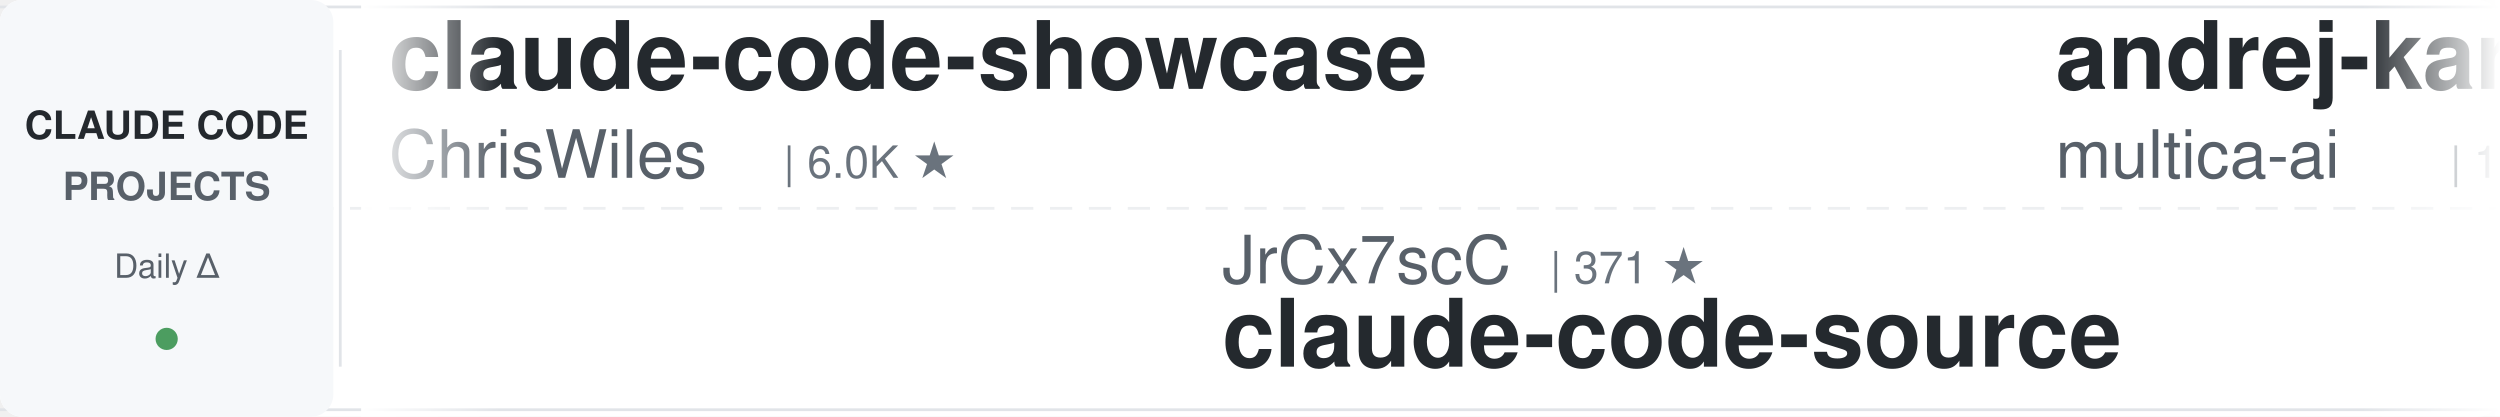
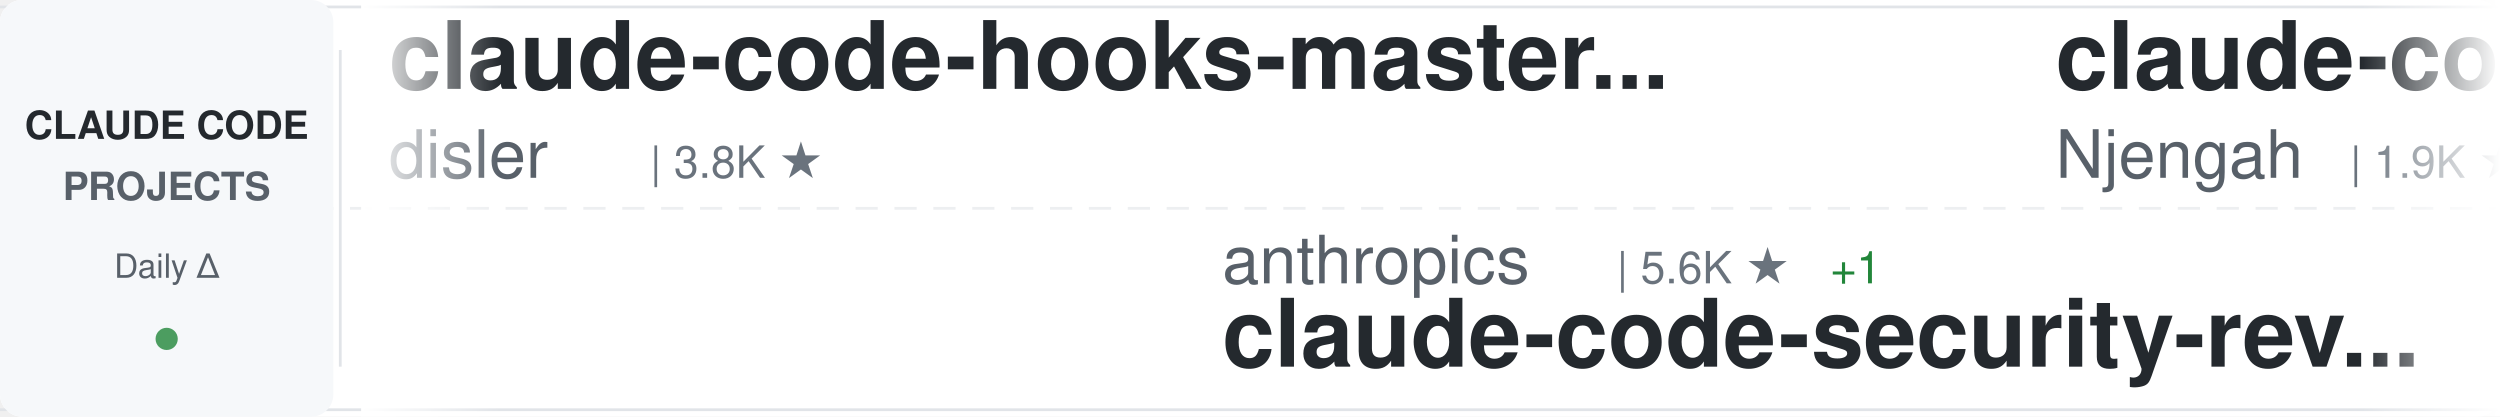
<svg xmlns="http://www.w3.org/2000/svg" width="900" height="150">
  <defs>
    <linearGradient id="awesomeLeftFade" x1="0%" y1="0%" x2="100%" y2="0%">
      <stop offset="0%" style="stop-color:#ffffff;stop-opacity:1" />
      <stop offset="100%" style="stop-color:#ffffff;stop-opacity:0" />
    </linearGradient>
    <linearGradient id="awesomeRightFade" x1="0%" y1="0%" x2="100%" y2="0%">
      <stop offset="0%" style="stop-color:#ffffff;stop-opacity:0" />
      <stop offset="100%" style="stop-color:#ffffff;stop-opacity:1" />
    </linearGradient>
  </defs>
  <rect width="900" height="150" fill="#ffffff" rx="8" />
  <rect x="0" y="2" width="900" height="1" fill="#e1e4e8" />
  <rect x="0" y="147" width="900" height="1" fill="#e1e4e8" />
  <line x1="0" y1="75" x2="900" y2="75" stroke="#e1e4e8" stroke-width="1" stroke-dasharray="8 6" opacity="0.6" />
  <rect x="0" y="0" width="120" height="150" fill="#f6f8fa" rx="8" />
  <text x="60" y="50" font-family="-apple-system, BlinkMacSystemFont, 'Segoe UI', Helvetica, Arial, sans-serif" font-size="14" font-weight="600" fill="#24292e" text-anchor="middle">CLAUDE CODE</text>
  <text x="60" y="72" font-family="-apple-system, BlinkMacSystemFont, 'Segoe UI', Helvetica, Arial, sans-serif" font-size="14" font-weight="600" fill="#586069" text-anchor="middle">PROJECTS</text>
  <text x="60" y="100" font-family="-apple-system, BlinkMacSystemFont, 'Segoe UI', Helvetica, Arial, sans-serif" font-size="12" font-weight="500" fill="#586069" text-anchor="middle">Daily Δ</text>
  <circle cx="60" cy="122" r="4" fill="#22863a" opacity="0.8" />
  <rect x="122" y="18" width="1" height="114" fill="#e1e4e8" />
  <clipPath id="awesomeTickerClip">
    <rect x="130" y="0" width="770" height="150" />
  </clipPath>
  <g clip-path="url(#awesomeTickerClip)">
    <g id="awesomeTickerItems">
      <animateTransform attributeName="transform" attributeType="XML" type="translate" from="0 0" to="-3000 0" dur="54s" repeatCount="indefinite" />
      <g transform="translate(0, 0)">
-         <text x="140" y="32" font-family="-apple-system, BlinkMacSystemFont, 'Segoe UI', Helvetica, Arial, sans-serif" font-size="34" font-weight="600" fill="#24292e">claude-code-showcase</text>
-         <text x="140" y="64" font-family="-apple-system, BlinkMacSystemFont, 'Segoe UI', Helvetica, Arial, sans-serif" font-size="24" font-weight="400" fill="#586069">ChrisWiles</text>
-         <text x="282" y="64" font-family="-apple-system, BlinkMacSystemFont, 'Segoe UI', Helvetica, Arial, sans-serif" font-size="16" font-weight="500" fill="#6a737d">| 6.0K ★</text>
+         <text x="140" y="32" font-family="-apple-system, BlinkMacSystemFont, 'Segoe UI', Helvetica, Arial, sans-serif" font-size="34" font-weight="600" fill="#24292e">claude-code-hooks-master...</text>
+         <text x="140" y="64" font-family="-apple-system, BlinkMacSystemFont, 'Segoe UI', Helvetica, Arial, sans-serif" font-size="24" font-weight="400" fill="#586069">disler</text>
+         <text x="234" y="64" font-family="-apple-system, BlinkMacSystemFont, 'Segoe UI', Helvetica, Arial, sans-serif" font-size="16" font-weight="500" fill="#6a737d">| 3.8K ★</text>
      </g>
      <g transform="translate(300, 0)">
-         <text x="140" y="102" font-family="-apple-system, BlinkMacSystemFont, 'Segoe UI', Helvetica, Arial, sans-serif" font-size="24" font-weight="400" fill="#586069">JrCx7scC</text>
-         <text x="258" y="102" font-family="-apple-system, BlinkMacSystemFont, 'Segoe UI', Helvetica, Arial, sans-serif" font-size="16" font-weight="500" fill="#6a737d">| 371 ★</text>
-         <text x="140" y="132" font-family="-apple-system, BlinkMacSystemFont, 'Segoe UI', Helvetica, Arial, sans-serif" font-size="34" font-weight="600" fill="#24292e">claude-code-source</text>
+         <text x="140" y="102" font-family="-apple-system, BlinkMacSystemFont, 'Segoe UI', Helvetica, Arial, sans-serif" font-size="24" font-weight="400" fill="#586069">anthropics</text>
+         <text x="282" y="102" font-family="-apple-system, BlinkMacSystemFont, 'Segoe UI', Helvetica, Arial, sans-serif" font-size="16" font-weight="500" fill="#6a737d">| 5.6K ★</text>
+         <text x="359" y="102" font-family="-apple-system, BlinkMacSystemFont, 'Segoe UI', Helvetica, Arial, sans-serif" font-size="16" font-weight="500" fill="#22863a"> +1</text>
+         <text x="140" y="132" font-family="-apple-system, BlinkMacSystemFont, 'Segoe UI', Helvetica, Arial, sans-serif" font-size="34" font-weight="600" fill="#24292e">claude-code-security-rev...</text>
      </g>
      <g transform="translate(600, 0)">
-         <text x="140" y="32" font-family="-apple-system, BlinkMacSystemFont, 'Segoe UI', Helvetica, Arial, sans-serif" font-size="34" font-weight="600" fill="#24292e">andrej-karpathy-skills</text>
-         <text x="140" y="64" font-family="-apple-system, BlinkMacSystemFont, 'Segoe UI', Helvetica, Arial, sans-serif" font-size="24" font-weight="400" fill="#586069">multica-ai</text>
-         <text x="282" y="64" font-family="-apple-system, BlinkMacSystemFont, 'Segoe UI', Helvetica, Arial, sans-serif" font-size="16" font-weight="500" fill="#6a737d">| 195.9K ★</text>
-         <text x="377" y="64" font-family="-apple-system, BlinkMacSystemFont, 'Segoe UI', Helvetica, Arial, sans-serif" font-size="16" font-weight="500" fill="#22863a"> +47</text>
+         <text x="140" y="32" font-family="-apple-system, BlinkMacSystemFont, 'Segoe UI', Helvetica, Arial, sans-serif" font-size="34" font-weight="600" fill="#24292e">claude-code-cheat-sheet</text>
+         <text x="140" y="64" font-family="-apple-system, BlinkMacSystemFont, 'Segoe UI', Helvetica, Arial, sans-serif" font-size="24" font-weight="400" fill="#586069">Njengah</text>
+         <text x="246" y="64" font-family="-apple-system, BlinkMacSystemFont, 'Segoe UI', Helvetica, Arial, sans-serif" font-size="16" font-weight="500" fill="#6a737d">| 1.9K ★</text>
      </g>
      <g transform="translate(900, 0)">
-         <text x="140" y="102" font-family="-apple-system, BlinkMacSystemFont, 'Segoe UI', Helvetica, Arial, sans-serif" font-size="24" font-weight="400" fill="#586069">lorryjovens-hub</text>
-         <text x="342" y="102" font-family="-apple-system, BlinkMacSystemFont, 'Segoe UI', Helvetica, Arial, sans-serif" font-size="16" font-weight="500" fill="#6a737d">| 1.7K ★</text>
-         <text x="140" y="132" font-family="-apple-system, BlinkMacSystemFont, 'Segoe UI', Helvetica, Arial, sans-serif" font-size="34" font-weight="600" fill="#24292e">claude-code-rust</text>
+         <text x="140" y="102" font-family="-apple-system, BlinkMacSystemFont, 'Segoe UI', Helvetica, Arial, sans-serif" font-size="24" font-weight="400" fill="#586069">VILA-Lab</text>
+         <text x="258" y="102" font-family="-apple-system, BlinkMacSystemFont, 'Segoe UI', Helvetica, Arial, sans-serif" font-size="16" font-weight="500" fill="#6a737d">| 2.0K ★</text>
+         <text x="335" y="102" font-family="-apple-system, BlinkMacSystemFont, 'Segoe UI', Helvetica, Arial, sans-serif" font-size="16" font-weight="500" fill="#22863a"> +1</text>
+         <text x="140" y="132" font-family="-apple-system, BlinkMacSystemFont, 'Segoe UI', Helvetica, Arial, sans-serif" font-size="34" font-weight="600" fill="#24292e">Dive-into-Claude-Code</text>
      </g>
      <g transform="translate(1200, 0)">
-         <text x="140" y="32" font-family="-apple-system, BlinkMacSystemFont, 'Segoe UI', Helvetica, Arial, sans-serif" font-size="34" font-weight="600" fill="#24292e">claude_code_src</text>
-         <text x="140" y="64" font-family="-apple-system, BlinkMacSystemFont, 'Segoe UI', Helvetica, Arial, sans-serif" font-size="24" font-weight="400" fill="#586069">ponponon</text>
-         <text x="258" y="64" font-family="-apple-system, BlinkMacSystemFont, 'Segoe UI', Helvetica, Arial, sans-serif" font-size="16" font-weight="500" fill="#6a737d">| 2.3K ★</text>
-         <text x="335" y="64" font-family="-apple-system, BlinkMacSystemFont, 'Segoe UI', Helvetica, Arial, sans-serif" font-size="16" font-weight="500" fill="#22863a"> +2</text>
+         <text x="140" y="32" font-family="-apple-system, BlinkMacSystemFont, 'Segoe UI', Helvetica, Arial, sans-serif" font-size="34" font-weight="600" fill="#24292e">free-claude-code</text>
+         <text x="140" y="64" font-family="-apple-system, BlinkMacSystemFont, 'Segoe UI', Helvetica, Arial, sans-serif" font-size="24" font-weight="400" fill="#586069">Alishahryar1</text>
+         <text x="306" y="64" font-family="-apple-system, BlinkMacSystemFont, 'Segoe UI', Helvetica, Arial, sans-serif" font-size="16" font-weight="500" fill="#6a737d">| 42.0K ★</text>
+         <text x="392" y="64" font-family="-apple-system, BlinkMacSystemFont, 'Segoe UI', Helvetica, Arial, sans-serif" font-size="16" font-weight="500" fill="#22863a"> +45</text>
      </g>
      <g transform="translate(1500, 0)">
-         <text x="140" y="102" font-family="-apple-system, BlinkMacSystemFont, 'Segoe UI', Helvetica, Arial, sans-serif" font-size="24" font-weight="400" fill="#586069">Njengah</text>
-         <text x="246" y="102" font-family="-apple-system, BlinkMacSystemFont, 'Segoe UI', Helvetica, Arial, sans-serif" font-size="16" font-weight="500" fill="#6a737d">| 1.9K ★</text>
-         <text x="140" y="132" font-family="-apple-system, BlinkMacSystemFont, 'Segoe UI', Helvetica, Arial, sans-serif" font-size="34" font-weight="600" fill="#24292e">claude-code-cheat-sheet</text>
+         <text x="140" y="102" font-family="-apple-system, BlinkMacSystemFont, 'Segoe UI', Helvetica, Arial, sans-serif" font-size="24" font-weight="400" fill="#586069">Donchitos</text>
+         <text x="270" y="102" font-family="-apple-system, BlinkMacSystemFont, 'Segoe UI', Helvetica, Arial, sans-serif" font-size="16" font-weight="500" fill="#6a737d">| 23.4K ★</text>
+         <text x="356" y="102" font-family="-apple-system, BlinkMacSystemFont, 'Segoe UI', Helvetica, Arial, sans-serif" font-size="16" font-weight="500" fill="#22863a"> +8</text>
+         <text x="140" y="132" font-family="-apple-system, BlinkMacSystemFont, 'Segoe UI', Helvetica, Arial, sans-serif" font-size="34" font-weight="600" fill="#24292e">Claude-Code-Game-Studios</text>
      </g>
      <g transform="translate(1800, 0)">
-         <text x="140" y="32" font-family="-apple-system, BlinkMacSystemFont, 'Segoe UI', Helvetica, Arial, sans-serif" font-size="34" font-weight="600" fill="#24292e">claude-code-sourcemap</text>
-         <text x="140" y="64" font-family="-apple-system, BlinkMacSystemFont, 'Segoe UI', Helvetica, Arial, sans-serif" font-size="24" font-weight="400" fill="#586069">ChinaSiro</text>
-         <text x="270" y="64" font-family="-apple-system, BlinkMacSystemFont, 'Segoe UI', Helvetica, Arial, sans-serif" font-size="16" font-weight="500" fill="#6a737d">| 9.6K ★</text>
-         <text x="347" y="64" font-family="-apple-system, BlinkMacSystemFont, 'Segoe UI', Helvetica, Arial, sans-serif" font-size="16" font-weight="500" fill="#22863a"> +1</text>
+         <text x="140" y="32" font-family="-apple-system, BlinkMacSystemFont, 'Segoe UI', Helvetica, Arial, sans-serif" font-size="34" font-weight="600" fill="#24292e">claude-code-book</text>
+         <text x="140" y="64" font-family="-apple-system, BlinkMacSystemFont, 'Segoe UI', Helvetica, Arial, sans-serif" font-size="24" font-weight="400" fill="#586069">lintsinghua</text>
+         <text x="294" y="64" font-family="-apple-system, BlinkMacSystemFont, 'Segoe UI', Helvetica, Arial, sans-serif" font-size="16" font-weight="500" fill="#6a737d">| 4.0K ★</text>
      </g>
      <g transform="translate(2100, 0)">
-         <text x="140" y="102" font-family="-apple-system, BlinkMacSystemFont, 'Segoe UI', Helvetica, Arial, sans-serif" font-size="24" font-weight="400" fill="#586069">zstmfhy</text>
-         <text x="246" y="102" font-family="-apple-system, BlinkMacSystemFont, 'Segoe UI', Helvetica, Arial, sans-serif" font-size="16" font-weight="500" fill="#6a737d">| 190 ★</text>
+         <text x="140" y="102" font-family="-apple-system, BlinkMacSystemFont, 'Segoe UI', Helvetica, Arial, sans-serif" font-size="24" font-weight="400" fill="#586069">fazxes</text>
+         <text x="234" y="102" font-family="-apple-system, BlinkMacSystemFont, 'Segoe UI', Helvetica, Arial, sans-serif" font-size="16" font-weight="500" fill="#6a737d">| 227 ★</text>
        <text x="140" y="132" font-family="-apple-system, BlinkMacSystemFont, 'Segoe UI', Helvetica, Arial, sans-serif" font-size="34" font-weight="600" fill="#24292e">Claude-code</text>
      </g>
      <g transform="translate(2400, 0)">
-         <text x="140" y="32" font-family="-apple-system, BlinkMacSystemFont, 'Segoe UI', Helvetica, Arial, sans-serif" font-size="34" font-weight="600" fill="#24292e">skills</text>
-         <text x="140" y="64" font-family="-apple-system, BlinkMacSystemFont, 'Segoe UI', Helvetica, Arial, sans-serif" font-size="24" font-weight="400" fill="#586069">anthropics</text>
-         <text x="282" y="64" font-family="-apple-system, BlinkMacSystemFont, 'Segoe UI', Helvetica, Arial, sans-serif" font-size="16" font-weight="500" fill="#6a737d">| 163.9K ★</text>
-         <text x="377" y="64" font-family="-apple-system, BlinkMacSystemFont, 'Segoe UI', Helvetica, Arial, sans-serif" font-size="16" font-weight="500" fill="#22863a"> +36</text>
+         <text x="140" y="32" font-family="-apple-system, BlinkMacSystemFont, 'Segoe UI', Helvetica, Arial, sans-serif" font-size="34" font-weight="600" fill="#24292e">claude-code-proxy</text>
+         <text x="140" y="64" font-family="-apple-system, BlinkMacSystemFont, 'Segoe UI', Helvetica, Arial, sans-serif" font-size="24" font-weight="400" fill="#586069">fuergaosi233</text>
+         <text x="306" y="64" font-family="-apple-system, BlinkMacSystemFont, 'Segoe UI', Helvetica, Arial, sans-serif" font-size="16" font-weight="500" fill="#6a737d">| 2.8K ★</text>
      </g>
      <g transform="translate(2700, 0)">
-         <text x="140" y="102" font-family="-apple-system, BlinkMacSystemFont, 'Segoe UI', Helvetica, Arial, sans-serif" font-size="24" font-weight="400" fill="#586069">repowise-dev</text>
-         <text x="306" y="102" font-family="-apple-system, BlinkMacSystemFont, 'Segoe UI', Helvetica, Arial, sans-serif" font-size="16" font-weight="500" fill="#6a737d">| 1.2K ★</text>
-         <text x="140" y="132" font-family="-apple-system, BlinkMacSystemFont, 'Segoe UI', Helvetica, Arial, sans-serif" font-size="34" font-weight="600" fill="#24292e">claude-code-prompts</text>
+         <text x="140" y="102" font-family="-apple-system, BlinkMacSystemFont, 'Segoe UI', Helvetica, Arial, sans-serif" font-size="24" font-weight="400" fill="#586069">nicedreamzapp</text>
+         <text x="318" y="102" font-family="-apple-system, BlinkMacSystemFont, 'Segoe UI', Helvetica, Arial, sans-serif" font-size="16" font-weight="500" fill="#6a737d">| 3.0K ★</text>
+         <text x="140" y="132" font-family="-apple-system, BlinkMacSystemFont, 'Segoe UI', Helvetica, Arial, sans-serif" font-size="34" font-weight="600" fill="#24292e">claude-code-local</text>
      </g>
      <g transform="translate(3000, 0)">
-         <text x="140" y="32" font-family="-apple-system, BlinkMacSystemFont, 'Segoe UI', Helvetica, Arial, sans-serif" font-size="34" font-weight="600" fill="#24292e">claude-code-showcase</text>
-         <text x="140" y="64" font-family="-apple-system, BlinkMacSystemFont, 'Segoe UI', Helvetica, Arial, sans-serif" font-size="24" font-weight="400" fill="#586069">ChrisWiles</text>
-         <text x="282" y="64" font-family="-apple-system, BlinkMacSystemFont, 'Segoe UI', Helvetica, Arial, sans-serif" font-size="16" font-weight="500" fill="#6a737d">| 6.0K ★</text>
+         <text x="140" y="32" font-family="-apple-system, BlinkMacSystemFont, 'Segoe UI', Helvetica, Arial, sans-serif" font-size="34" font-weight="600" fill="#24292e">claude-code-hooks-master...</text>
+         <text x="140" y="64" font-family="-apple-system, BlinkMacSystemFont, 'Segoe UI', Helvetica, Arial, sans-serif" font-size="24" font-weight="400" fill="#586069">disler</text>
+         <text x="234" y="64" font-family="-apple-system, BlinkMacSystemFont, 'Segoe UI', Helvetica, Arial, sans-serif" font-size="16" font-weight="500" fill="#6a737d">| 3.8K ★</text>
      </g>
      <g transform="translate(3300, 0)">
-         <text x="140" y="102" font-family="-apple-system, BlinkMacSystemFont, 'Segoe UI', Helvetica, Arial, sans-serif" font-size="24" font-weight="400" fill="#586069">JrCx7scC</text>
-         <text x="258" y="102" font-family="-apple-system, BlinkMacSystemFont, 'Segoe UI', Helvetica, Arial, sans-serif" font-size="16" font-weight="500" fill="#6a737d">| 371 ★</text>
-         <text x="140" y="132" font-family="-apple-system, BlinkMacSystemFont, 'Segoe UI', Helvetica, Arial, sans-serif" font-size="34" font-weight="600" fill="#24292e">claude-code-source</text>
+         <text x="140" y="102" font-family="-apple-system, BlinkMacSystemFont, 'Segoe UI', Helvetica, Arial, sans-serif" font-size="24" font-weight="400" fill="#586069">anthropics</text>
+         <text x="282" y="102" font-family="-apple-system, BlinkMacSystemFont, 'Segoe UI', Helvetica, Arial, sans-serif" font-size="16" font-weight="500" fill="#6a737d">| 5.6K ★</text>
+         <text x="359" y="102" font-family="-apple-system, BlinkMacSystemFont, 'Segoe UI', Helvetica, Arial, sans-serif" font-size="16" font-weight="500" fill="#22863a"> +1</text>
+         <text x="140" y="132" font-family="-apple-system, BlinkMacSystemFont, 'Segoe UI', Helvetica, Arial, sans-serif" font-size="34" font-weight="600" fill="#24292e">claude-code-security-rev...</text>
      </g>
      <g transform="translate(3600, 0)">
-         <text x="140" y="32" font-family="-apple-system, BlinkMacSystemFont, 'Segoe UI', Helvetica, Arial, sans-serif" font-size="34" font-weight="600" fill="#24292e">andrej-karpathy-skills</text>
-         <text x="140" y="64" font-family="-apple-system, BlinkMacSystemFont, 'Segoe UI', Helvetica, Arial, sans-serif" font-size="24" font-weight="400" fill="#586069">multica-ai</text>
-         <text x="282" y="64" font-family="-apple-system, BlinkMacSystemFont, 'Segoe UI', Helvetica, Arial, sans-serif" font-size="16" font-weight="500" fill="#6a737d">| 195.9K ★</text>
-         <text x="377" y="64" font-family="-apple-system, BlinkMacSystemFont, 'Segoe UI', Helvetica, Arial, sans-serif" font-size="16" font-weight="500" fill="#22863a"> +47</text>
+         <text x="140" y="32" font-family="-apple-system, BlinkMacSystemFont, 'Segoe UI', Helvetica, Arial, sans-serif" font-size="34" font-weight="600" fill="#24292e">claude-code-cheat-sheet</text>
+         <text x="140" y="64" font-family="-apple-system, BlinkMacSystemFont, 'Segoe UI', Helvetica, Arial, sans-serif" font-size="24" font-weight="400" fill="#586069">Njengah</text>
+         <text x="246" y="64" font-family="-apple-system, BlinkMacSystemFont, 'Segoe UI', Helvetica, Arial, sans-serif" font-size="16" font-weight="500" fill="#6a737d">| 1.9K ★</text>
      </g>
      <g transform="translate(3900, 0)">
-         <text x="140" y="102" font-family="-apple-system, BlinkMacSystemFont, 'Segoe UI', Helvetica, Arial, sans-serif" font-size="24" font-weight="400" fill="#586069">lorryjovens-hub</text>
-         <text x="342" y="102" font-family="-apple-system, BlinkMacSystemFont, 'Segoe UI', Helvetica, Arial, sans-serif" font-size="16" font-weight="500" fill="#6a737d">| 1.7K ★</text>
-         <text x="140" y="132" font-family="-apple-system, BlinkMacSystemFont, 'Segoe UI', Helvetica, Arial, sans-serif" font-size="34" font-weight="600" fill="#24292e">claude-code-rust</text>
+         <text x="140" y="102" font-family="-apple-system, BlinkMacSystemFont, 'Segoe UI', Helvetica, Arial, sans-serif" font-size="24" font-weight="400" fill="#586069">VILA-Lab</text>
+         <text x="258" y="102" font-family="-apple-system, BlinkMacSystemFont, 'Segoe UI', Helvetica, Arial, sans-serif" font-size="16" font-weight="500" fill="#6a737d">| 2.0K ★</text>
+         <text x="335" y="102" font-family="-apple-system, BlinkMacSystemFont, 'Segoe UI', Helvetica, Arial, sans-serif" font-size="16" font-weight="500" fill="#22863a"> +1</text>
+         <text x="140" y="132" font-family="-apple-system, BlinkMacSystemFont, 'Segoe UI', Helvetica, Arial, sans-serif" font-size="34" font-weight="600" fill="#24292e">Dive-into-Claude-Code</text>
      </g>
    </g>
  </g>
  <rect x="130" y="0" width="50" height="150" fill="url(#awesomeLeftFade)" />
  <rect x="850" y="0" width="50" height="150" fill="url(#awesomeRightFade)" />
</svg>
